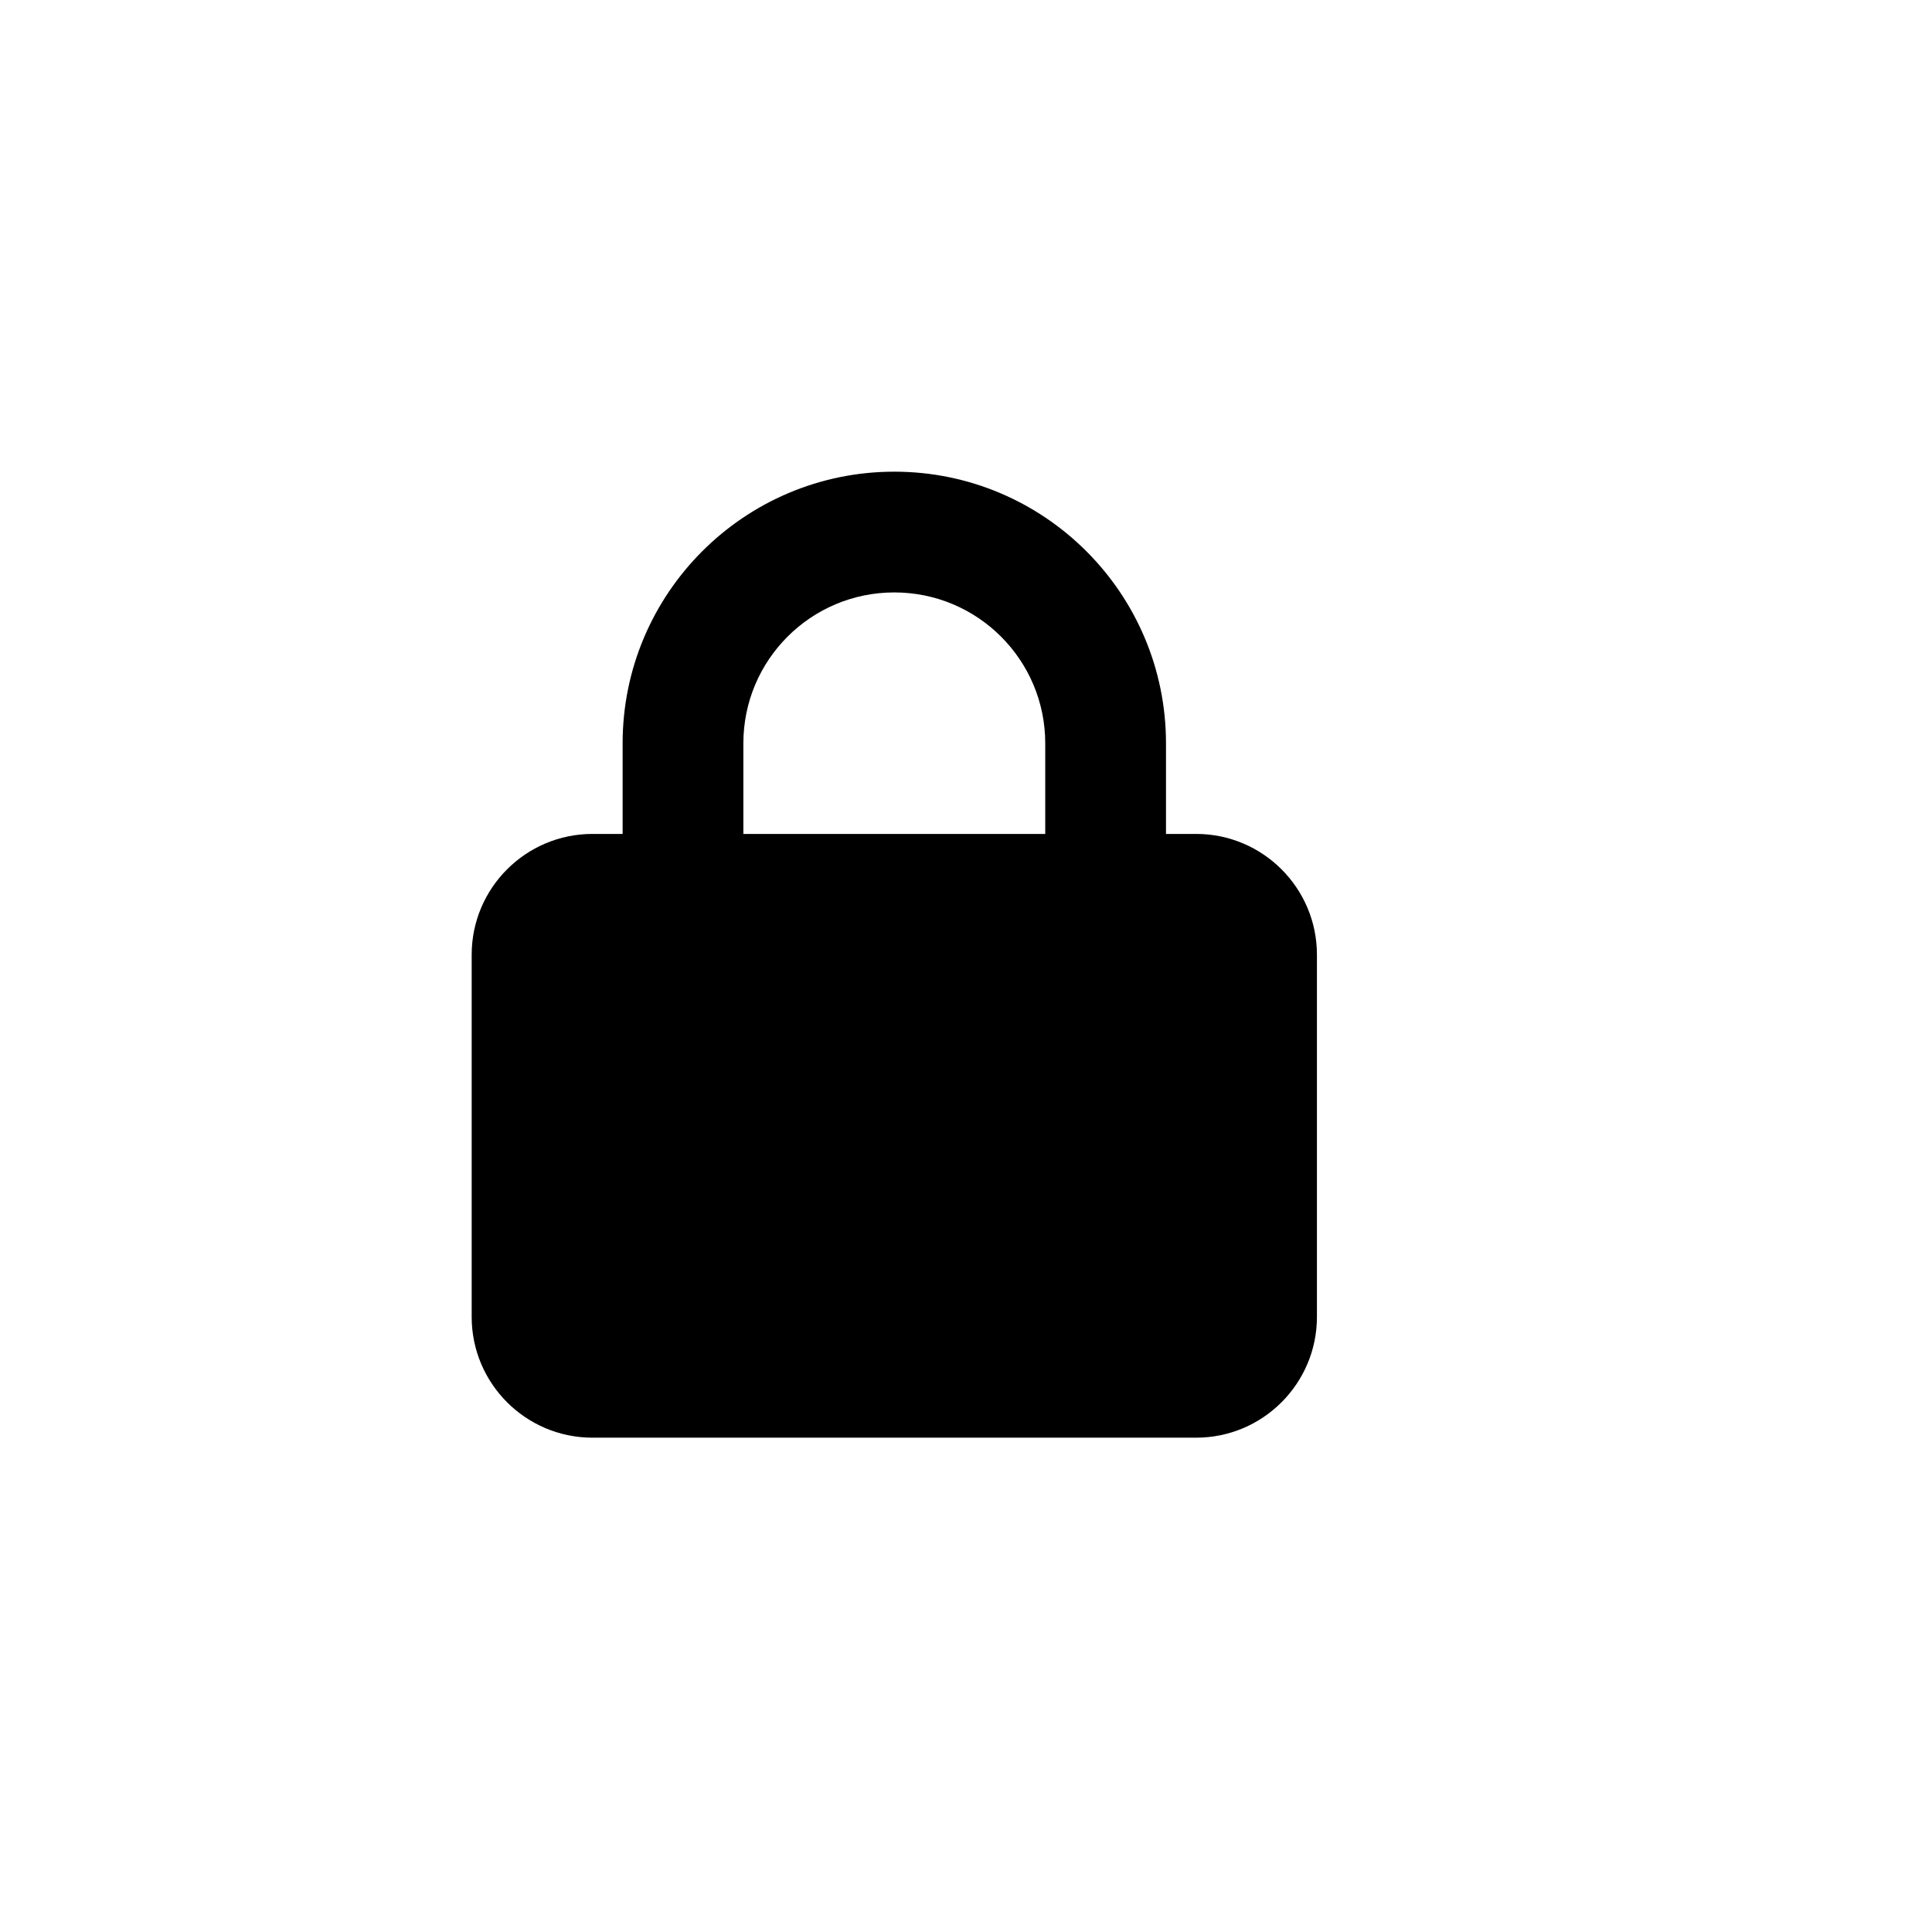
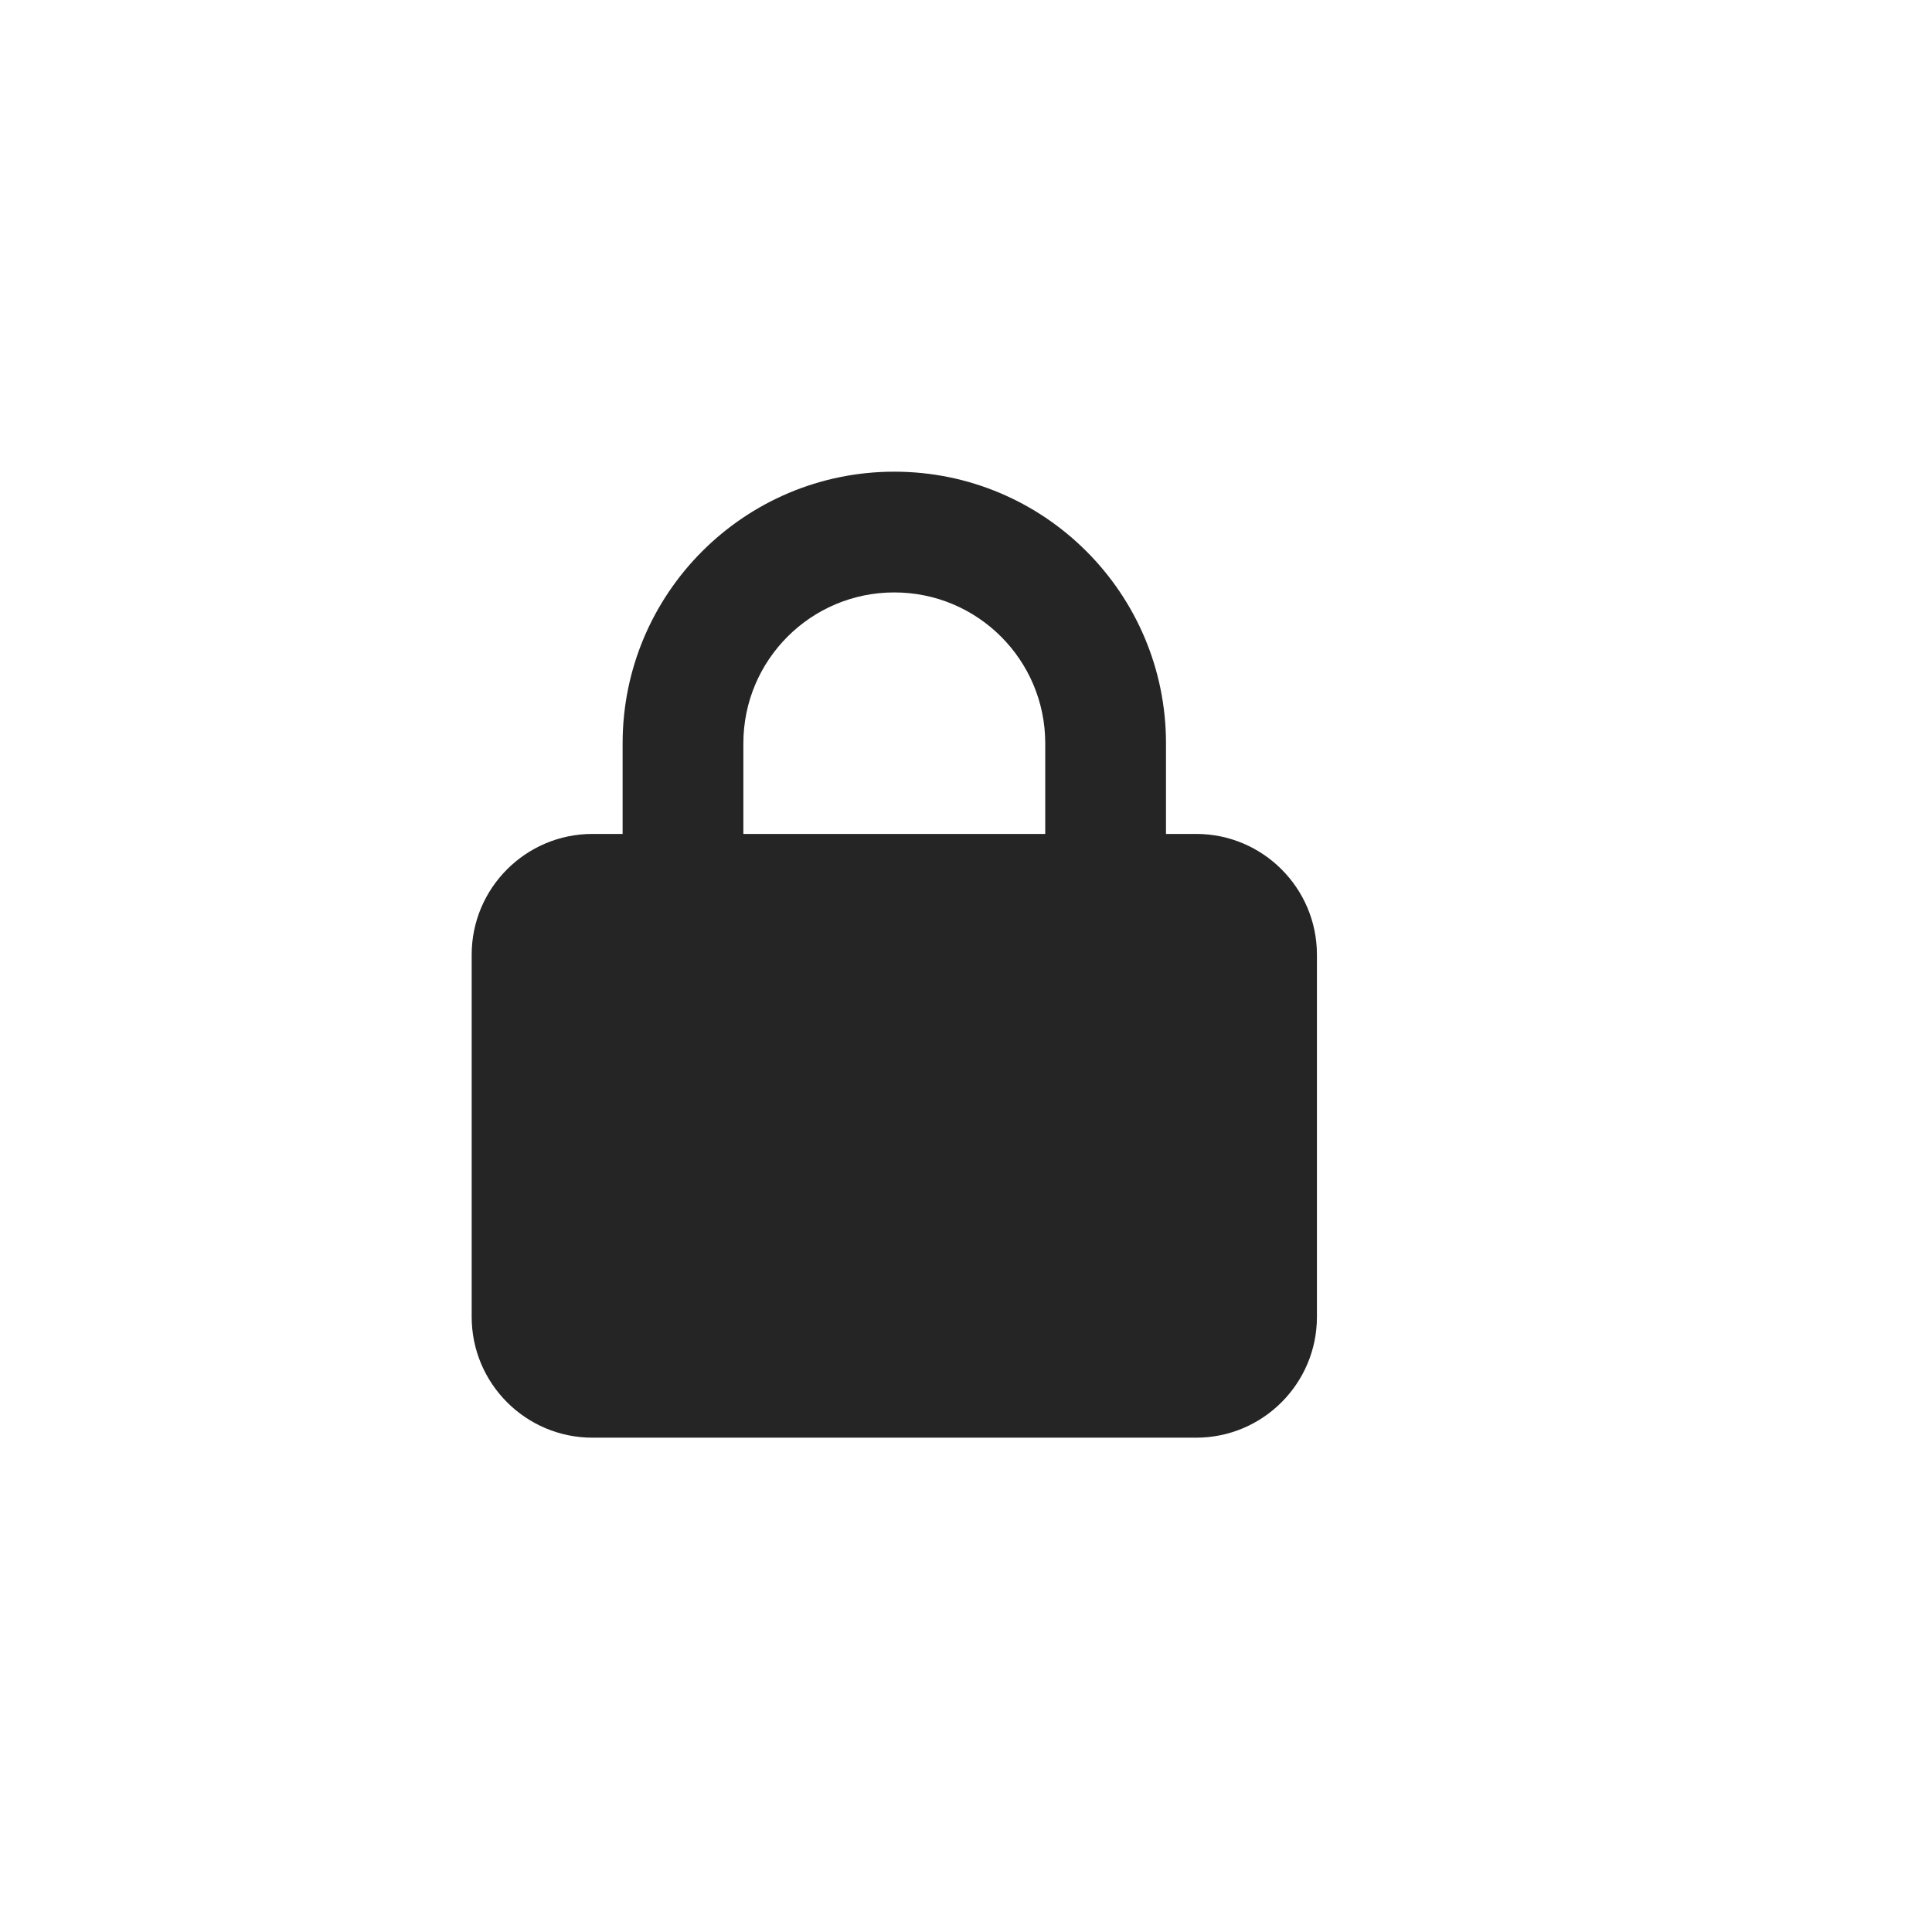
<svg xmlns="http://www.w3.org/2000/svg" height="1.5em" viewBox="-250 -250 1024 1024">
-   <style>svg{fill:#000000}</style>
+   <style>svg{fill:#252525}</style>
  <path d="M144 144v48H304V144c0-44.2-35.8-80-80-80s-80 35.8-80 80zM80 192V144C80 64.5 144.5 0 224 0s144 64.5 144 144v48h16c35.3 0 64 28.7 64 64V448c0 35.3-28.7 64-64 64H64c-35.3 0-64-28.7-64-64V256c0-35.3 28.7-64 64-64H80z" />
</svg>
